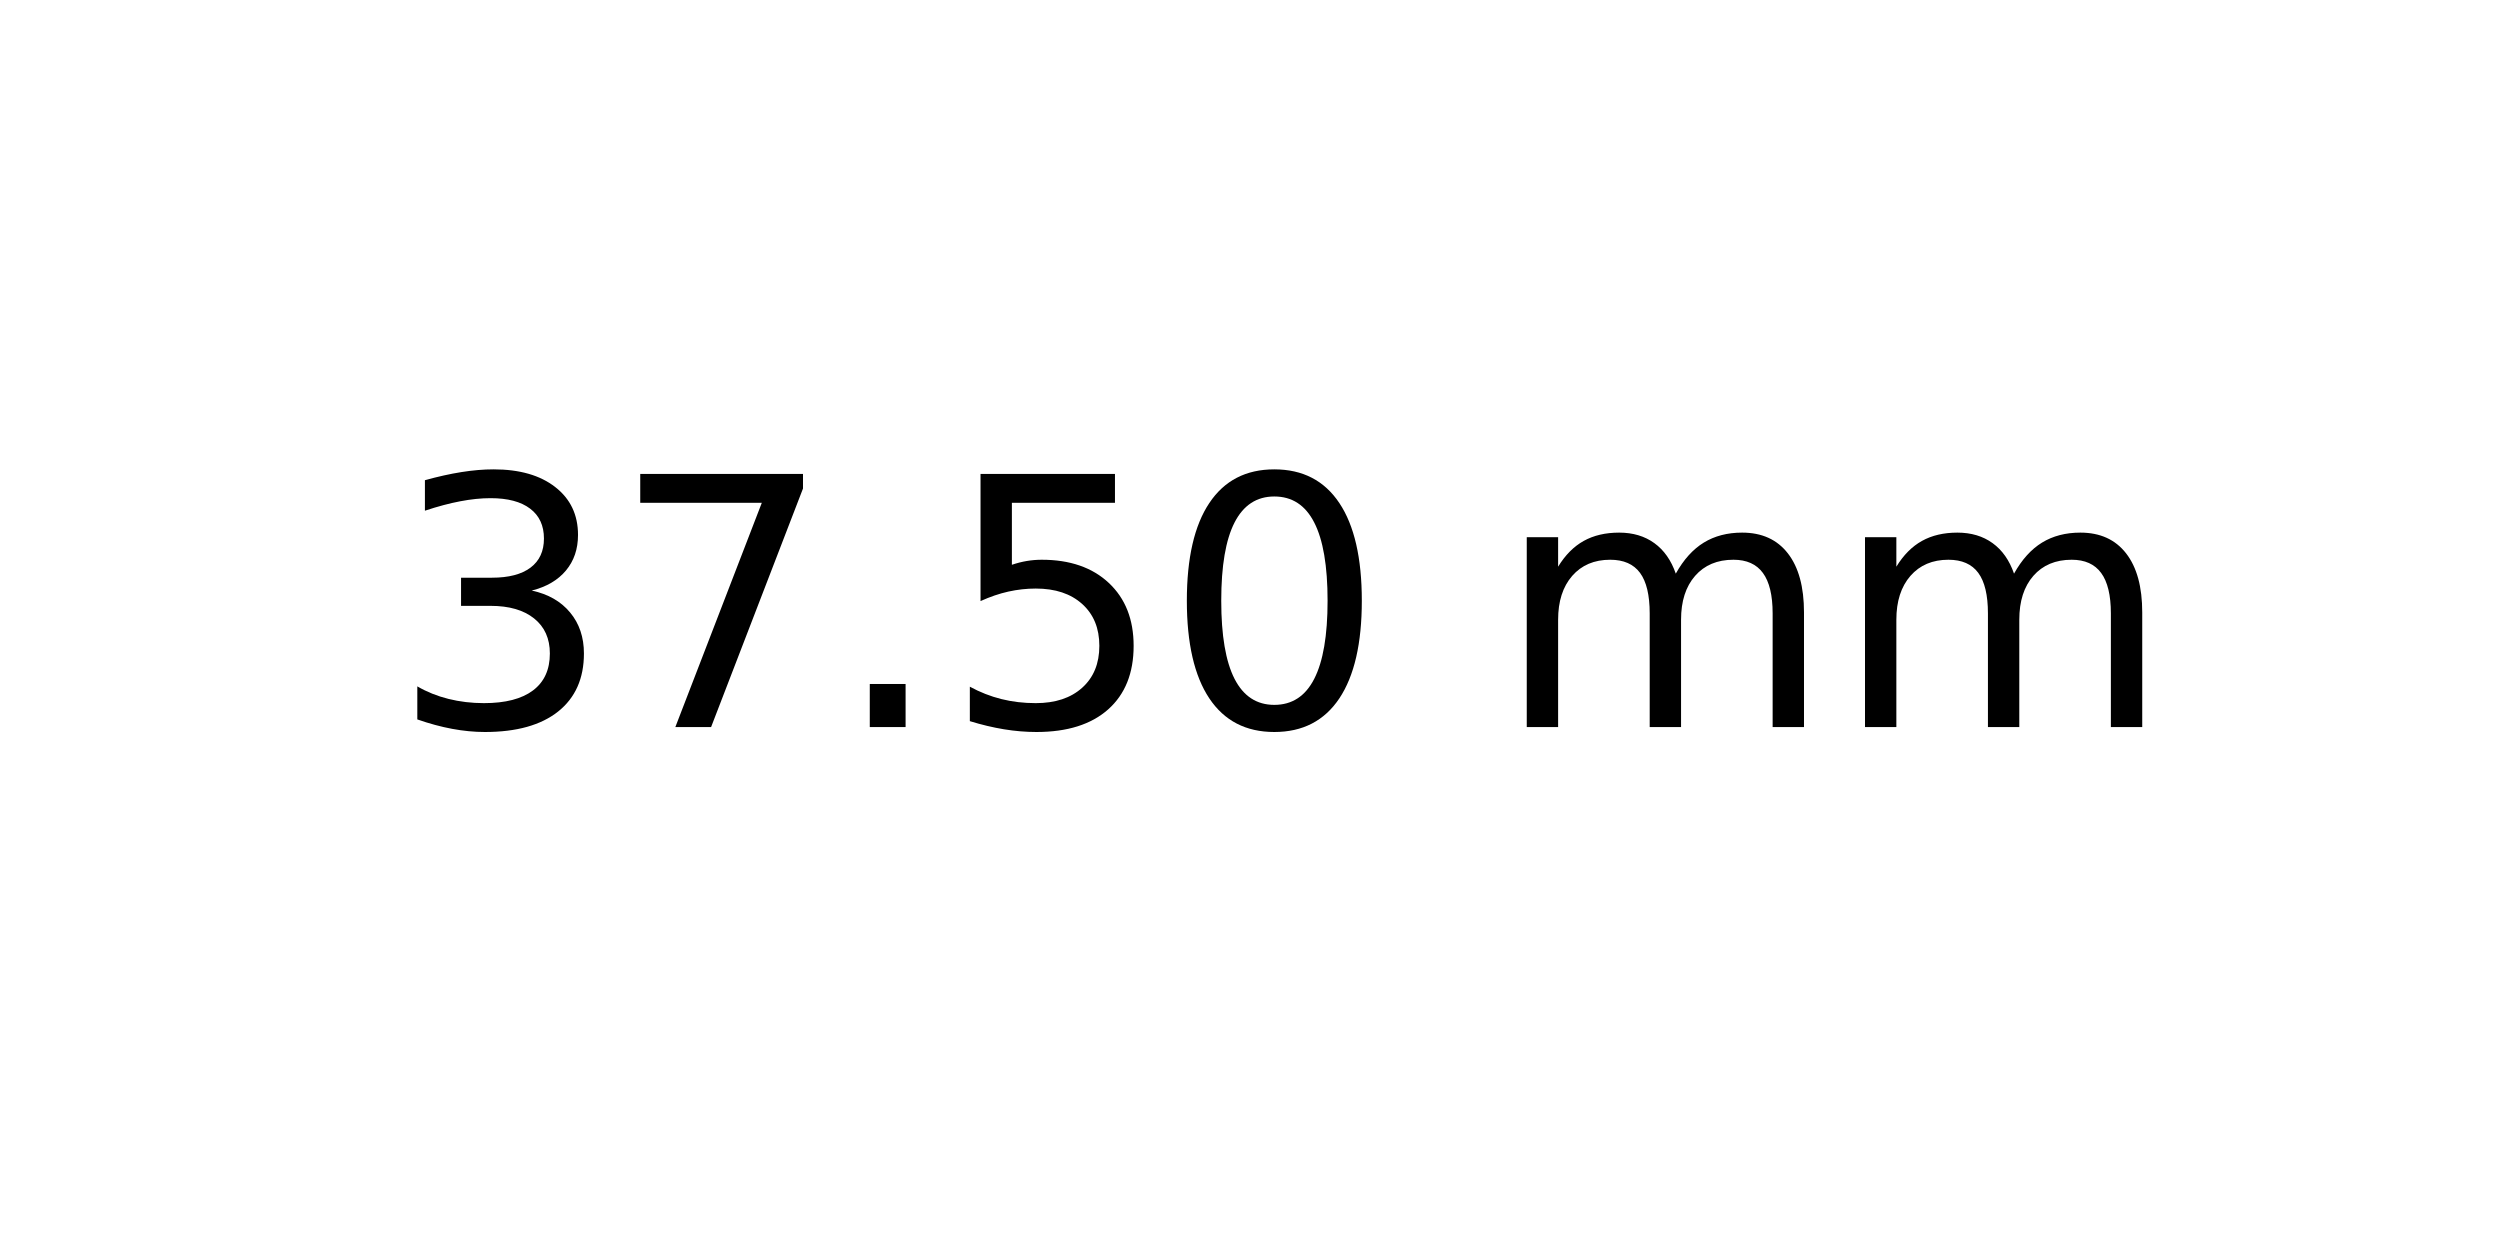
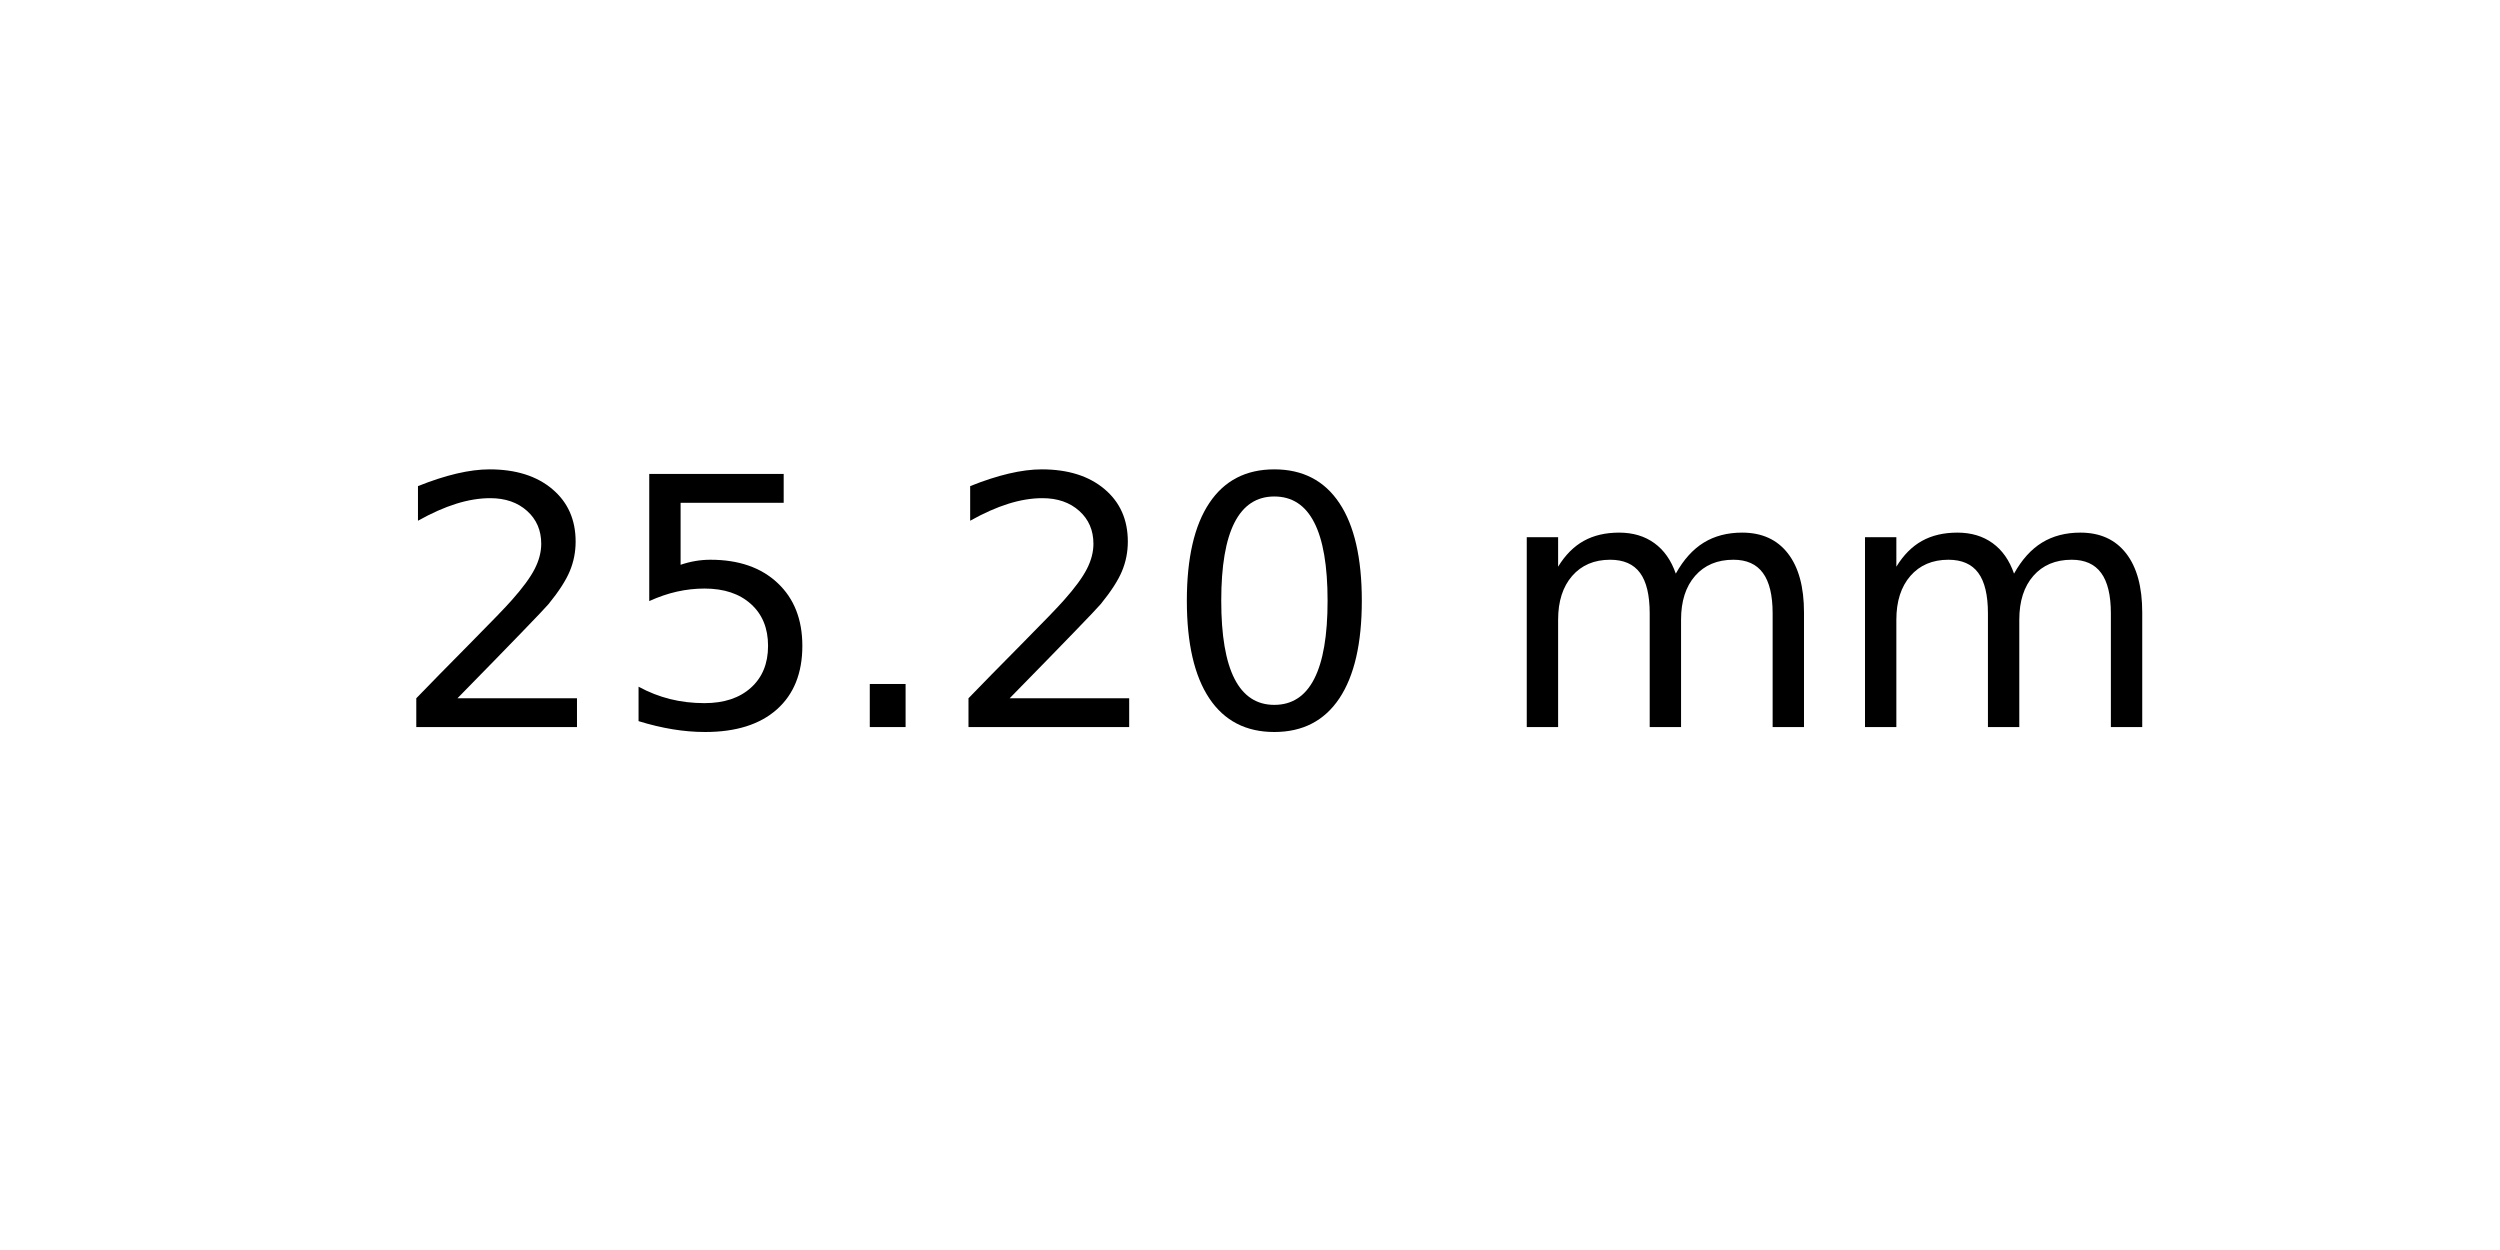
<svg xmlns="http://www.w3.org/2000/svg" xmlns:xlink="http://www.w3.org/1999/xlink" width="72pt" height="36pt" viewBox="0 0 72 36" version="1.1">
  <defs>
    <style type="text/css">*{stroke-linejoin: round; stroke-linecap: butt}</style>
  </defs>
  <g id="figure_1">
    <g id="axes_1">
      <g id="text_1">
        <g transform="translate(11.25625 20.93937) scale(0.1 -0.1)">
          <defs>
-             <path id="DejaVuSans-33" d="M 2597 2516  Q 3050 2419 3304 2112  Q 3559 1806 3559 1356  Q 3559 666 3084 287  Q 2609 -91 1734 -91  Q 1441 -91 1130 -33  Q 819 25 488 141  L 488 750  Q 750 597 1062 519  Q 1375 441 1716 441  Q 2309 441 2620 675  Q 2931 909 2931 1356  Q 2931 1769 2642 2001  Q 2353 2234 1838 2234  L 1294 2234  L 1294 2753  L 1863 2753  Q 2328 2753 2575 2939  Q 2822 3125 2822 3475  Q 2822 3834 2567 4026  Q 2313 4219 1838 4219  Q 1578 4219 1281 4162  Q 984 4106 628 3988  L 628 4550  Q 988 4650 1302 4700  Q 1616 4750 1894 4750  Q 2613 4750 3031 4423  Q 3450 4097 3450 3541  Q 3450 3153 3228 2886  Q 3006 2619 2597 2516  z " transform="scale(0.015625)" />
-             <path id="DejaVuSans-37" d="M 525 4666  L 3525 4666  L 3525 4397  L 1831 0  L 1172 0  L 2766 4134  L 525 4134  L 525 4666  z " transform="scale(0.015625)" />
+             <path id="DejaVuSans-32" d="M 1228 531  L 3431 531  L 3431 0  L 469 0  L 469 531  Q 828 903 1448 1529  Q 2069 2156 2228 2338  Q 2531 2678 2651 2914  Q 2772 3150 2772 3378  Q 2772 3750 2511 3984  Q 2250 4219 1831 4219  Q 1534 4219 1204 4116  Q 875 4013 500 3803  L 500 4441  Q 881 4594 1212 4672  Q 1544 4750 1819 4750  Q 2544 4750 2975 4387  Q 3406 4025 3406 3419  Q 3406 3131 3298 2873  Q 3191 2616 2906 2266  Q 2828 2175 2409 1742  Q 1991 1309 1228 531  z " transform="scale(0.015625)" />
+             <path id="DejaVuSans-35" d="M 691 4666  L 3169 4666  L 3169 4134  L 1269 4134  L 1269 2991  Q 1406 3038 1543 3061  Q 1681 3084 1819 3084  Q 2600 3084 3056 2656  Q 3513 2228 3513 1497  Q 3513 744 3044 326  Q 2575 -91 1722 -91  Q 1428 -91 1123 -41  Q 819 9 494 109  L 494 744  Q 775 591 1075 516  Q 1375 441 1709 441  Q 2250 441 2565 725  Q 2881 1009 2881 1497  Q 2881 1984 2565 2268  Q 2250 2553 1709 2553  Q 1456 2553 1204 2497  Q 953 2441 691 2322  L 691 4666  z " transform="scale(0.015625)" />
            <path id="DejaVuSans-2e" d="M 684 794  L 1344 794  L 1344 0  L 684 0  L 684 794  z " transform="scale(0.015625)" />
-             <path id="DejaVuSans-35" d="M 691 4666  L 3169 4666  L 3169 4134  L 1269 4134  L 1269 2991  Q 1406 3038 1543 3061  Q 1681 3084 1819 3084  Q 2600 3084 3056 2656  Q 3513 2228 3513 1497  Q 3513 744 3044 326  Q 2575 -91 1722 -91  Q 1428 -91 1123 -41  Q 819 9 494 109  L 494 744  Q 775 591 1075 516  Q 1375 441 1709 441  Q 2250 441 2565 725  Q 2881 1009 2881 1497  Q 2881 1984 2565 2268  Q 2250 2553 1709 2553  Q 1456 2553 1204 2497  Q 953 2441 691 2322  L 691 4666  z " transform="scale(0.015625)" />
            <path id="DejaVuSans-30" d="M 2034 4250  Q 1547 4250 1301 3770  Q 1056 3291 1056 2328  Q 1056 1369 1301 889  Q 1547 409 2034 409  Q 2525 409 2770 889  Q 3016 1369 3016 2328  Q 3016 3291 2770 3770  Q 2525 4250 2034 4250  z M 2034 4750  Q 2819 4750 3233 4129  Q 3647 3509 3647 2328  Q 3647 1150 3233 529  Q 2819 -91 2034 -91  Q 1250 -91 836 529  Q 422 1150 422 2328  Q 422 3509 836 4129  Q 1250 4750 2034 4750  z " transform="scale(0.015625)" />
            <path id="DejaVuSans-20" transform="scale(0.015625)" />
            <path id="DejaVuSans-6d" d="M 3328 2828  Q 3544 3216 3844 3400  Q 4144 3584 4550 3584  Q 5097 3584 5394 3201  Q 5691 2819 5691 2113  L 5691 0  L 5113 0  L 5113 2094  Q 5113 2597 4934 2840  Q 4756 3084 4391 3084  Q 3944 3084 3684 2787  Q 3425 2491 3425 1978  L 3425 0  L 2847 0  L 2847 2094  Q 2847 2600 2669 2842  Q 2491 3084 2119 3084  Q 1678 3084 1418 2786  Q 1159 2488 1159 1978  L 1159 0  L 581 0  L 581 3500  L 1159 3500  L 1159 2956  Q 1356 3278 1631 3431  Q 1906 3584 2284 3584  Q 2666 3584 2933 3390  Q 3200 3197 3328 2828  z " transform="scale(0.015625)" />
          </defs>
-           <use xlink:href="#DejaVuSans-33" />
-           <use xlink:href="#DejaVuSans-37" x="63.623" />
+           <use xlink:href="#DejaVuSans-32" />
+           <use xlink:href="#DejaVuSans-35" x="63.623" />
          <use xlink:href="#DejaVuSans-2e" x="127.246" />
-           <use xlink:href="#DejaVuSans-35" x="159.033" />
+           <use xlink:href="#DejaVuSans-32" x="159.033" />
          <use xlink:href="#DejaVuSans-30" x="222.656" />
          <use xlink:href="#DejaVuSans-20" x="286.279" />
          <use xlink:href="#DejaVuSans-6d" x="318.066" />
          <use xlink:href="#DejaVuSans-6d" x="415.479" />
        </g>
      </g>
    </g>
  </g>
</svg>
